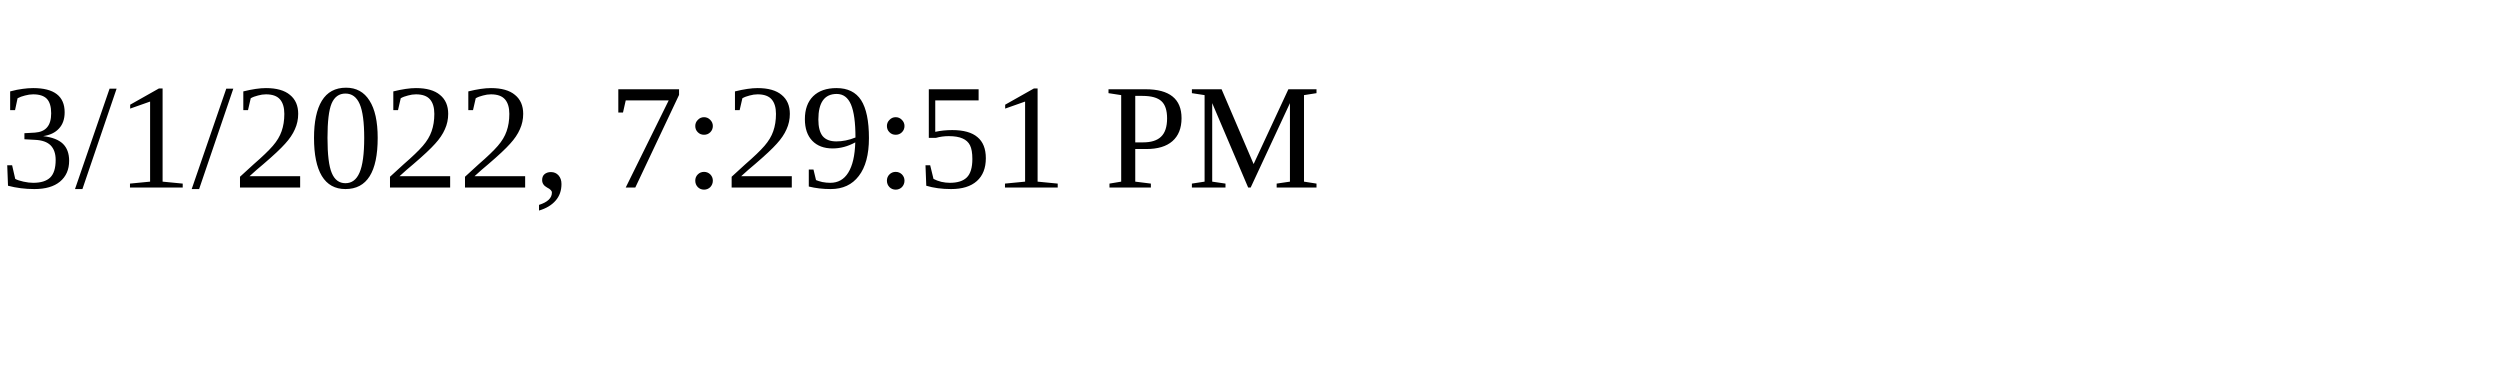
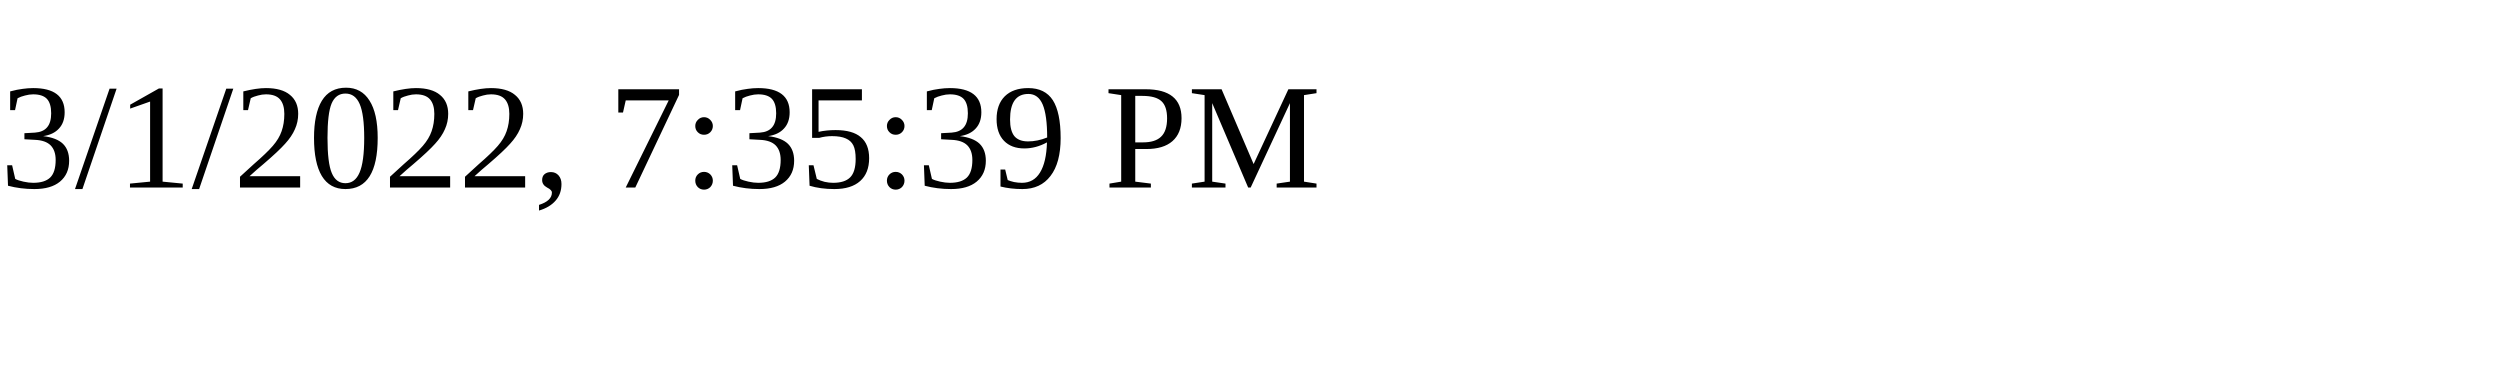
<svg xmlns="http://www.w3.org/2000/svg" height="30" width="200">
-   <text x="0" y="15">3/1/2022, 7:29:51 PM</text>
+   <text x="0" y="15">3/1/2022, 7:35:39 PM</text>
</svg>
